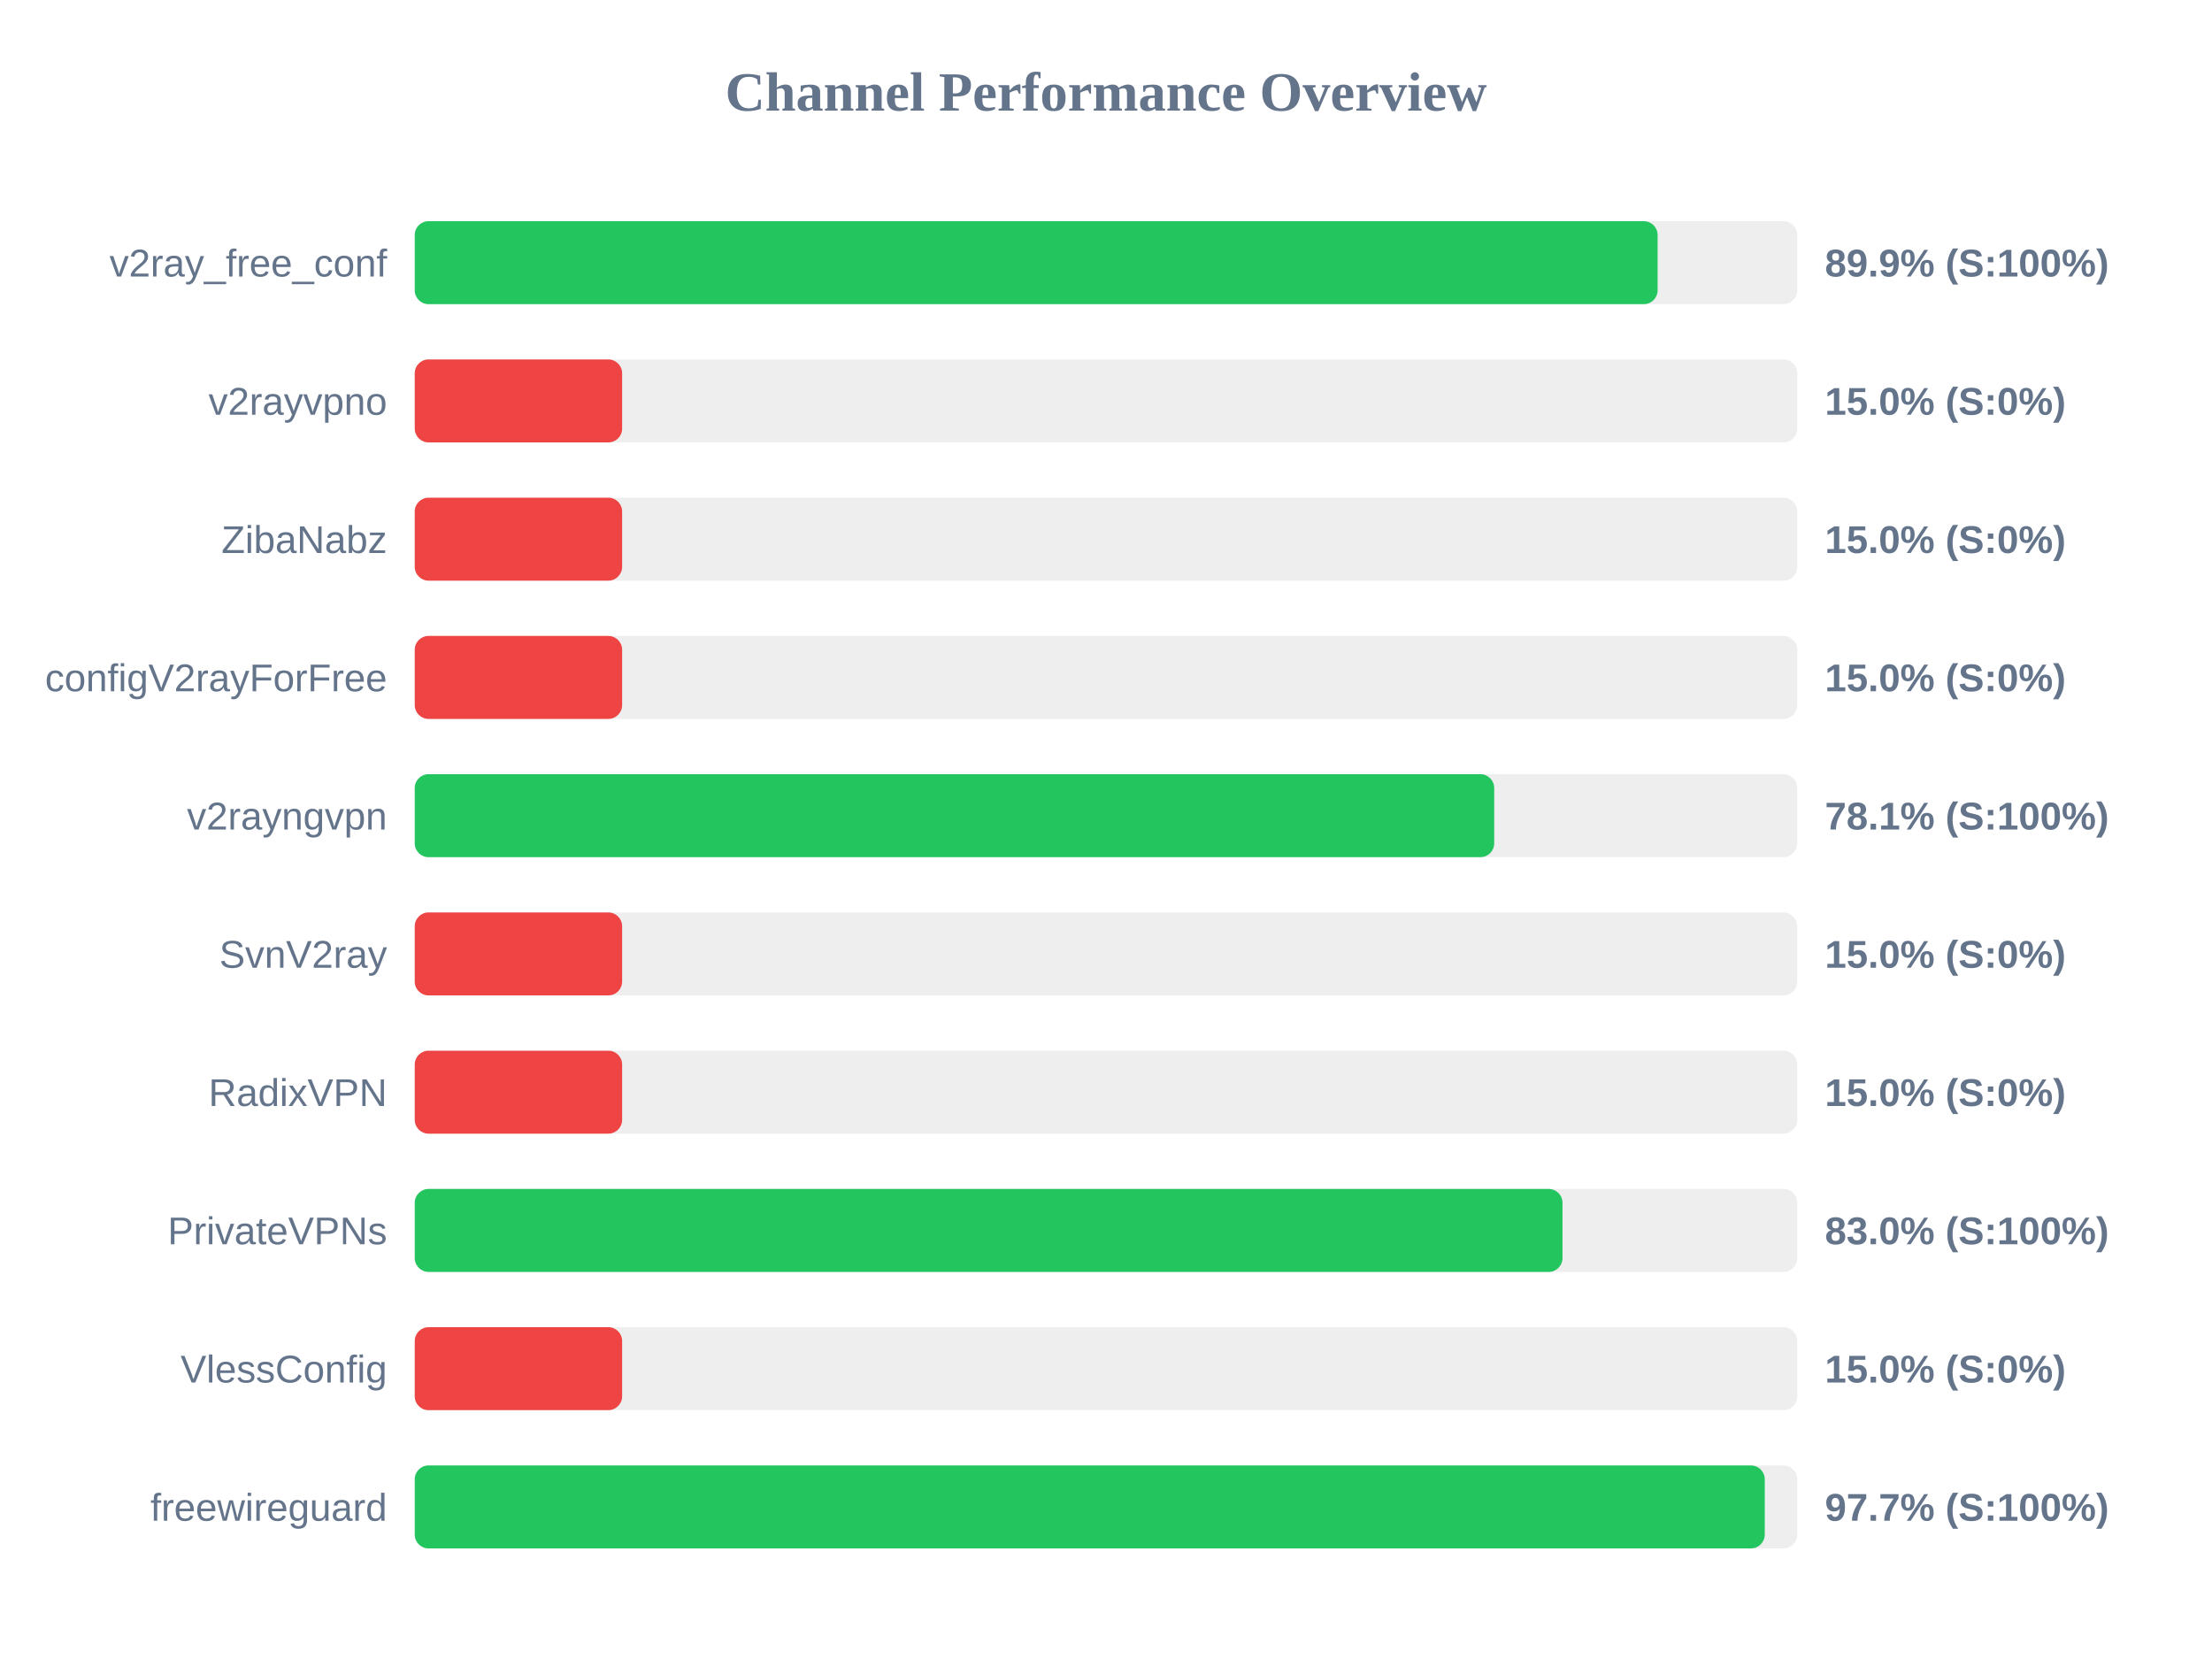
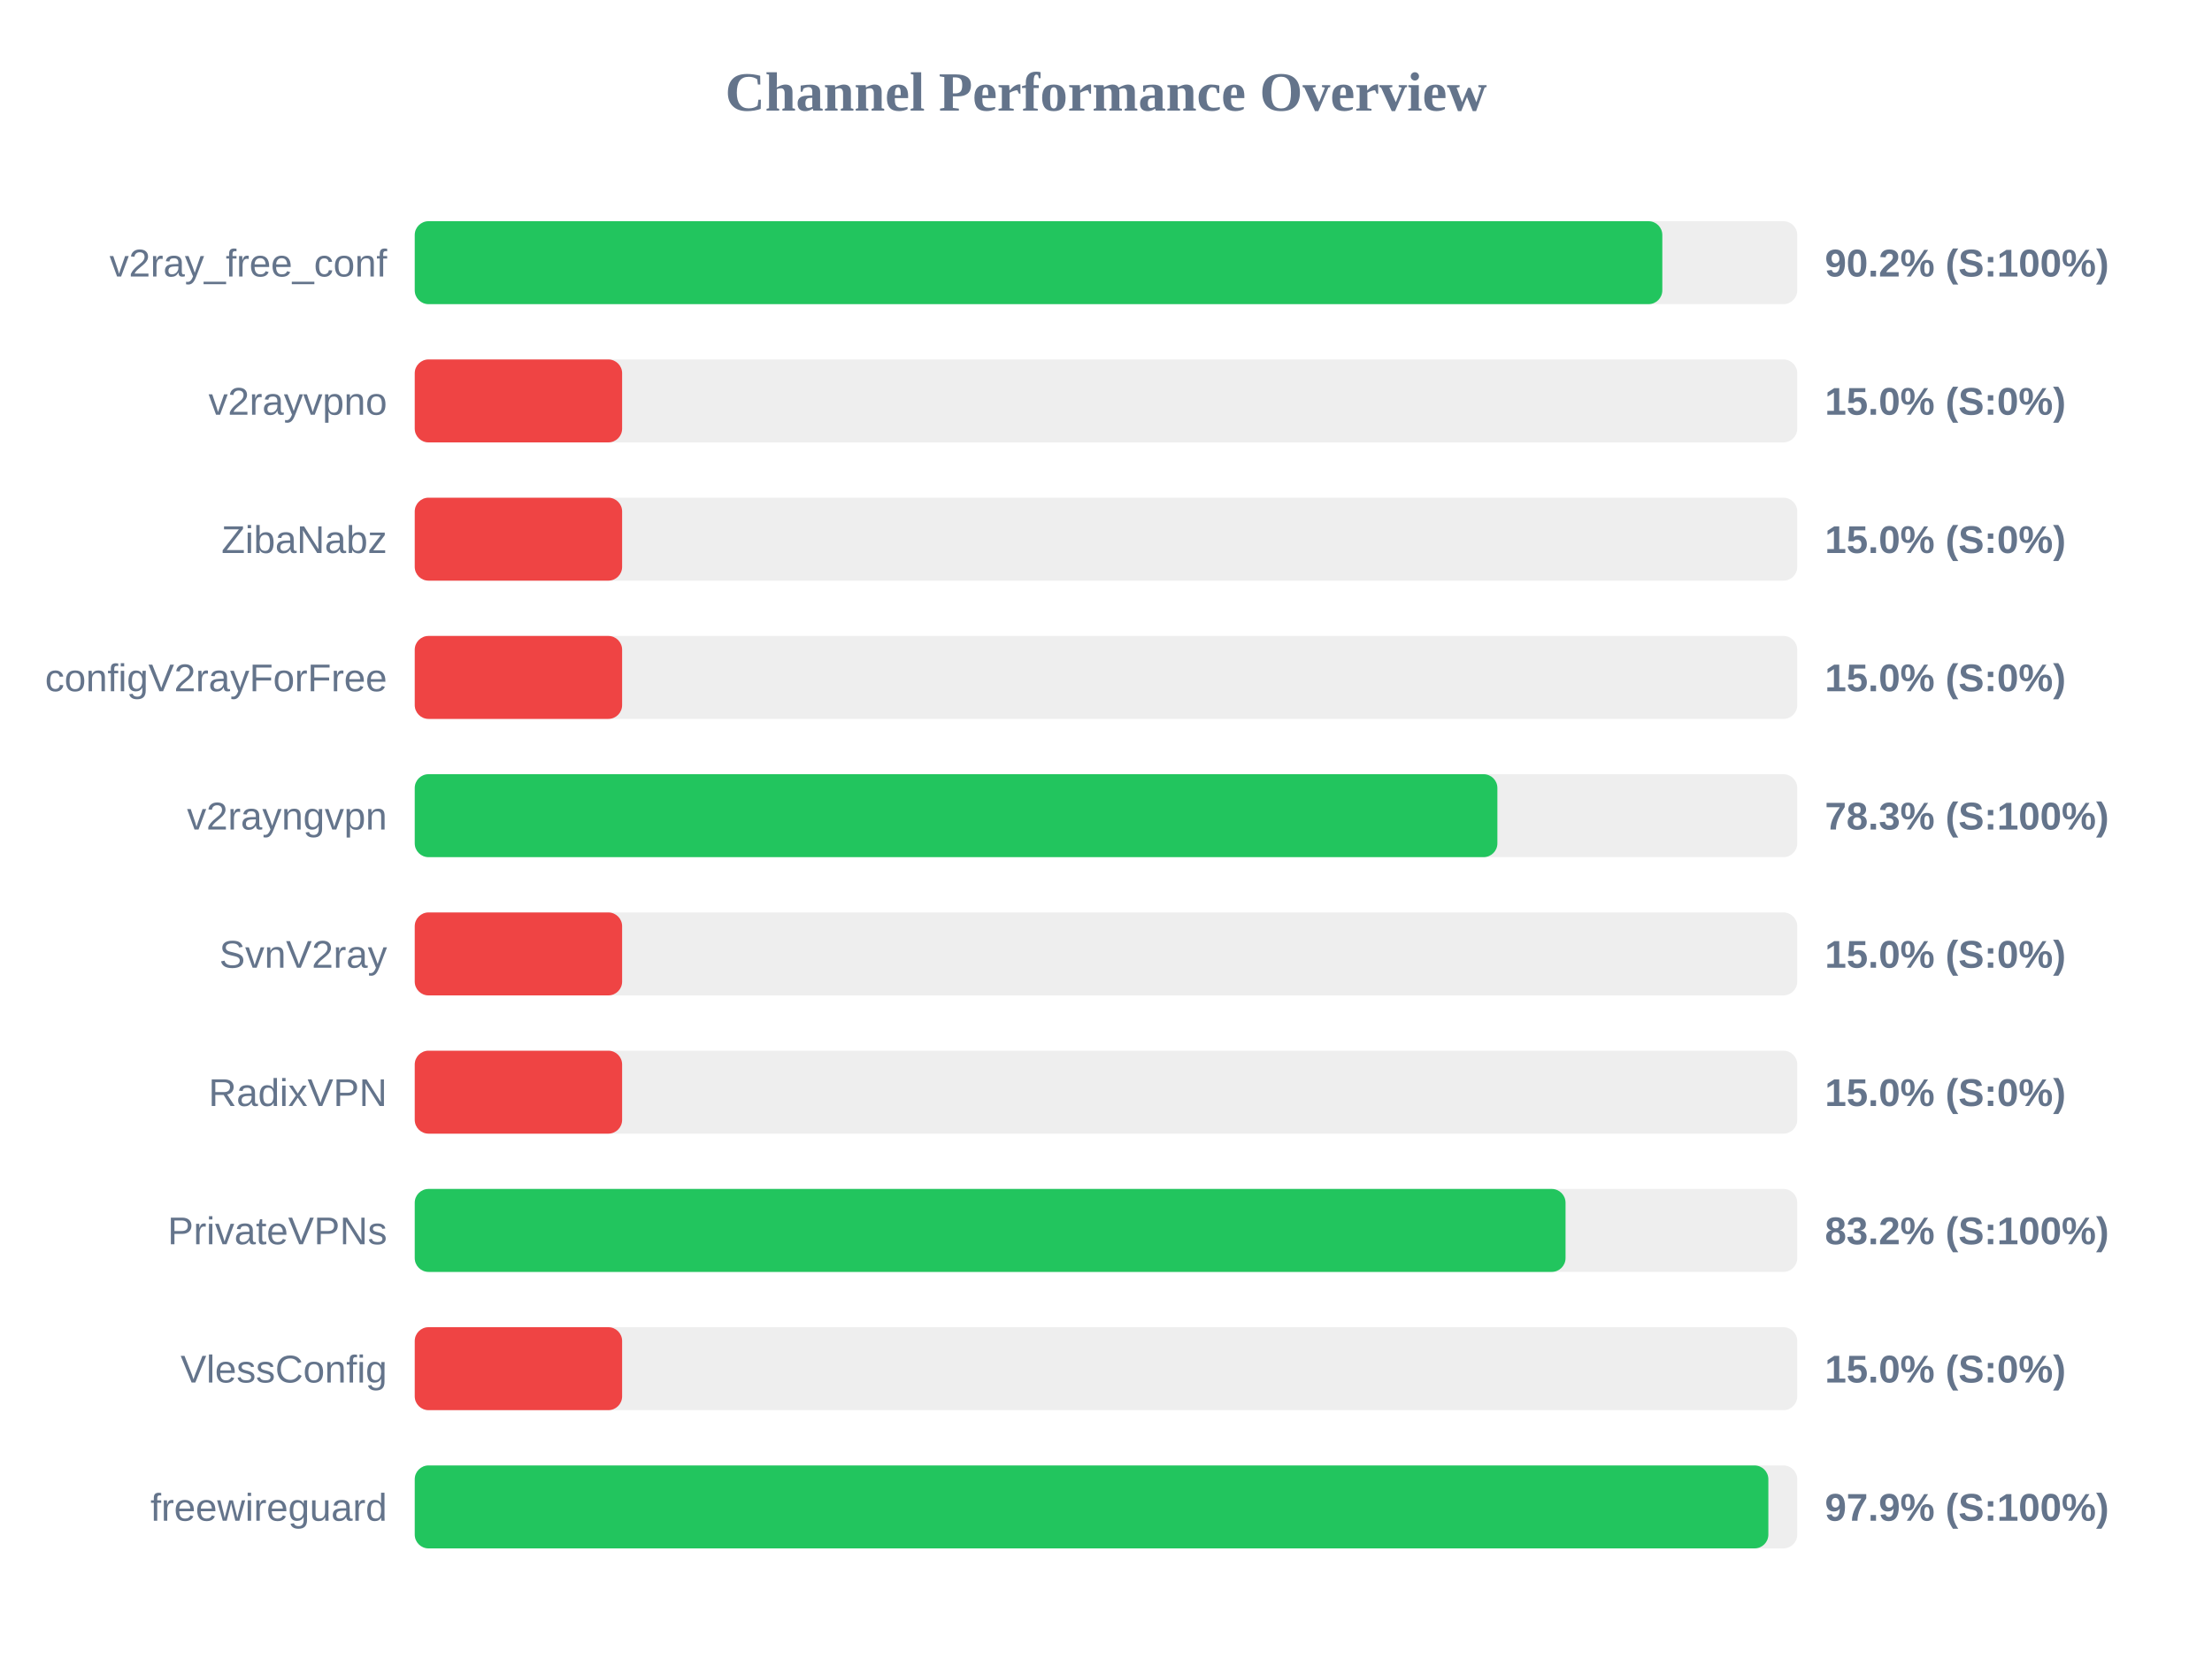
<svg xmlns="http://www.w3.org/2000/svg" width="800" height="600" version="1.1">
  <style>
        .row { font: 14px Arial; fill: #64748b; }
        .score { font: bold 14px Arial; fill: #64748b; }
    </style>
  <text x="400" y="40" text-anchor="middle" font-size="20px" font-weight="bold" fill="#64748b">Channel Performance Overview</text>
  <rect x="150" y="80" width="500" height="30" fill="#eee" rx="5" />
-   <rect x="150" y="80" width="449.5" height="30" fill="#22c55e" rx="5" />
+   <rect x="150" y="80" width="451.2" height="30" fill="#22c55e" rx="5" />
  <text x="140" y="100" text-anchor="end" class="row">v2ray_free_conf</text>
-   <text x="660" y="100" text-anchor="start" class="score">89.9% (S:100%)</text>
+   <text x="660" y="100" text-anchor="start" class="score">90.2% (S:100%)</text>
  <rect x="150" y="130" width="500" height="30" fill="#eee" rx="5" />
  <rect x="150" y="130" width="75.0" height="30" fill="#ef4444" rx="5" />
  <text x="140" y="150" text-anchor="end" class="row">v2rayvpno</text>
  <text x="660" y="150" text-anchor="start" class="score">15.0% (S:0%)</text>
  <rect x="150" y="180" width="500" height="30" fill="#eee" rx="5" />
  <rect x="150" y="180" width="75.0" height="30" fill="#ef4444" rx="5" />
  <text x="140" y="200" text-anchor="end" class="row">ZibaNabz</text>
  <text x="660" y="200" text-anchor="start" class="score">15.0% (S:0%)</text>
  <rect x="150" y="230" width="500" height="30" fill="#eee" rx="5" />
  <rect x="150" y="230" width="75.0" height="30" fill="#ef4444" rx="5" />
  <text x="140" y="250" text-anchor="end" class="row">configV2rayForFree</text>
  <text x="660" y="250" text-anchor="start" class="score">15.0% (S:0%)</text>
  <rect x="150" y="280" width="500" height="30" fill="#eee" rx="5" />
-   <rect x="150" y="280" width="390.4" height="30" fill="#22c55e" rx="5" />
+   <rect x="150" y="280" width="391.55" height="30" fill="#22c55e" rx="5" />
  <text x="140" y="300" text-anchor="end" class="row">v2rayngvpn</text>
-   <text x="660" y="300" text-anchor="start" class="score">78.1% (S:100%)</text>
+   <text x="660" y="300" text-anchor="start" class="score">78.3% (S:100%)</text>
  <rect x="150" y="330" width="500" height="30" fill="#eee" rx="5" />
  <rect x="150" y="330" width="75.0" height="30" fill="#ef4444" rx="5" />
  <text x="140" y="350" text-anchor="end" class="row">SvnV2ray</text>
  <text x="660" y="350" text-anchor="start" class="score">15.0% (S:0%)</text>
  <rect x="150" y="380" width="500" height="30" fill="#eee" rx="5" />
  <rect x="150" y="380" width="75.0" height="30" fill="#ef4444" rx="5" />
  <text x="140" y="400" text-anchor="end" class="row">RadixVPN</text>
  <text x="660" y="400" text-anchor="start" class="score">15.0% (S:0%)</text>
  <rect x="150" y="430" width="500" height="30" fill="#eee" rx="5" />
-   <rect x="150" y="430" width="415.1" height="30" fill="#22c55e" rx="5" />
+   <rect x="150" y="430" width="416.2" height="30" fill="#22c55e" rx="5" />
  <text x="140" y="450" text-anchor="end" class="row">PrivateVPNs</text>
-   <text x="660" y="450" text-anchor="start" class="score">83.0% (S:100%)</text>
+   <text x="660" y="450" text-anchor="start" class="score">83.2% (S:100%)</text>
  <rect x="150" y="480" width="500" height="30" fill="#eee" rx="5" />
  <rect x="150" y="480" width="75.0" height="30" fill="#ef4444" rx="5" />
  <text x="140" y="500" text-anchor="end" class="row">VlessConfig</text>
  <text x="660" y="500" text-anchor="start" class="score">15.0% (S:0%)</text>
  <rect x="150" y="530" width="500" height="30" fill="#eee" rx="5" />
-   <rect x="150" y="530" width="488.25" height="30" fill="#22c55e" rx="5" />
+   <rect x="150" y="530" width="489.55" height="30" fill="#22c55e" rx="5" />
  <text x="140" y="550" text-anchor="end" class="row">freewireguard</text>
-   <text x="660" y="550" text-anchor="start" class="score">97.7% (S:100%)</text>
+   <text x="660" y="550" text-anchor="start" class="score">97.9% (S:100%)</text>
</svg>
